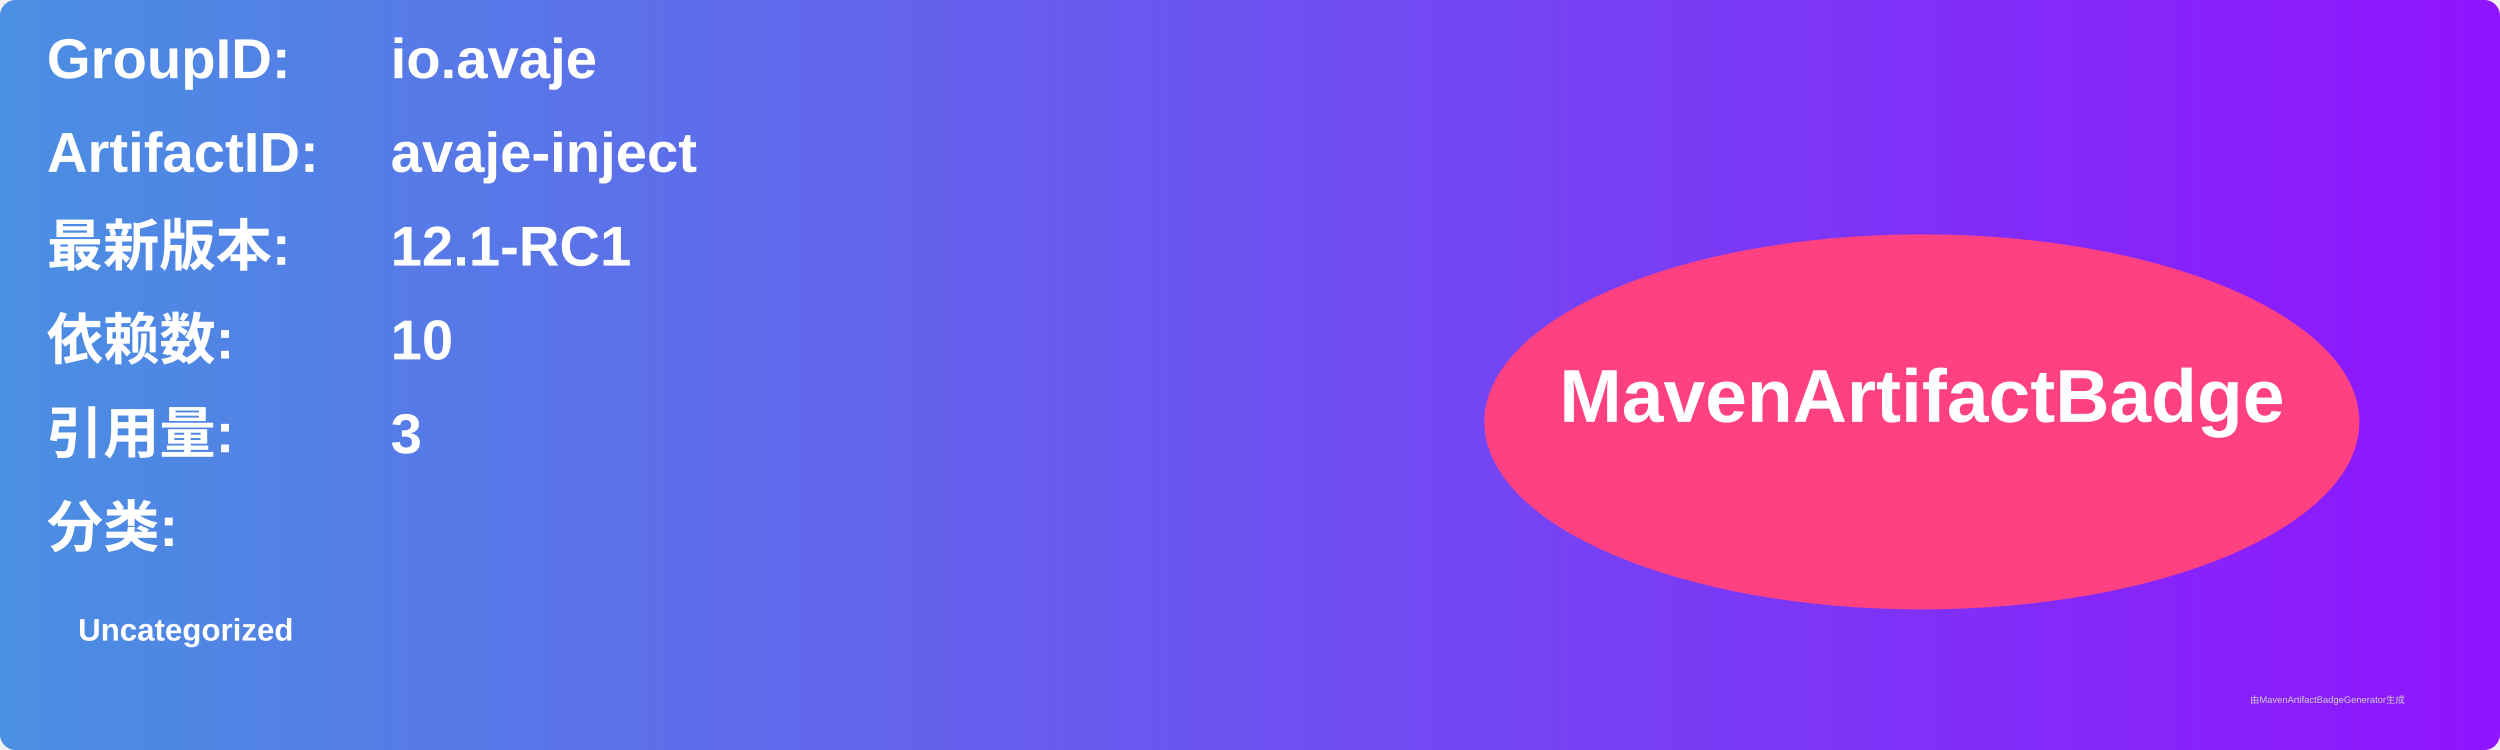
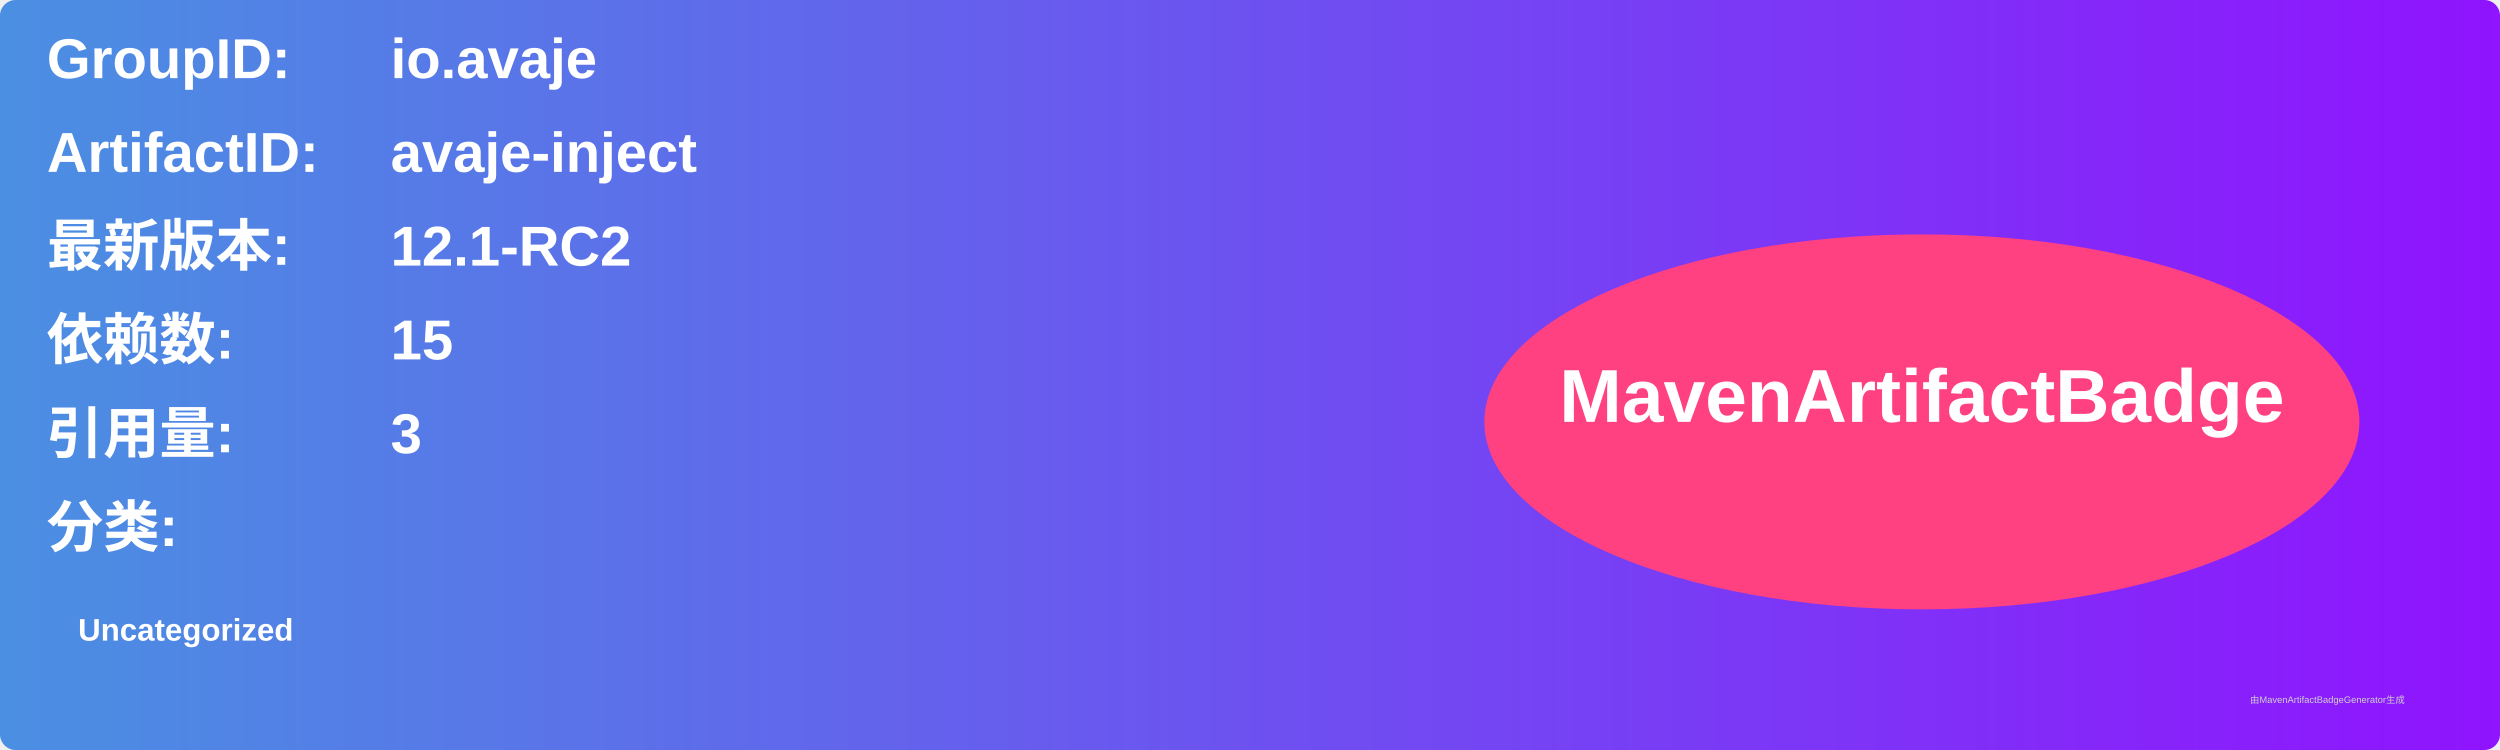
<svg xmlns="http://www.w3.org/2000/svg" width="800" height="240" viewBox="0 0 800 240">
  <linearGradient id="grad" x1="0%" y1="0%" x2="100%" y2="0%">
    <stop offset="0%" stop-color="#4a90e2" />
    <stop offset="100%" stop-color="#9013fe" />
  </linearGradient>
  <rect width="100%" height="100%" rx="5" ry="5" fill="url(#grad)" />
  <g transform="translate(15, 15)">
    <text x="0" y="10" font-family="Arial" font-size="18" fill="white" font-weight="bold" width="260">GroupID:</text>
    <text x="110" y="10" font-family="Arial" font-size="18" fill="white" font-weight="bold" width="460">io.avaje</text>
    <text x="0" y="40" font-family="Arial" font-size="18" fill="white" font-weight="bold" width="260">ArtifactID:</text>
    <text x="110" y="40" font-family="Arial" font-size="18" fill="white" font-weight="bold" width="460">avaje-inject</text>
    <text x="0" y="70" font-family="Arial" font-size="18" fill="white" font-weight="bold">最新版本:</text>
    <text x="110" y="70" font-family="Arial" font-size="18" fill="white" font-weight="bold">
-       <tspan font-weight="bold">12.1-RC1</tspan>
+       <tspan font-weight="bold">12.1-RC2</tspan>
    </text>
    <text x="0" y="100" font-family="Arial" font-size="18" fill="white" font-weight="bold">依赖数: </text>
    <text x="110" y="100" font-family="Arial" font-size="18" fill="white">
-       <tspan font-weight="bold">10</tspan>
+       <tspan font-weight="bold">15</tspan>
    </text>
    <text x="0" y="130" font-family="Arial" font-size="18" fill="white" font-weight="bold">引用量: </text>
    <text x="110" y="130" font-family="Arial" font-size="18" fill="white">
      <tspan font-weight="bold">3</tspan>
    </text>
    <text x="0" y="160" font-family="Arial" font-size="18" fill="white" font-weight="bold">分类:</text>
    <text x="10" y="190" font-family="Arial" font-size="10" fill="white">
      <tspan font-weight="bold">Uncategorized</tspan>
    </text>
    <ellipse cx="600" cy="120" rx="140" ry="60" fill="#ff4081" />
    <text x="600" y="120" text-anchor="middle" font-family="Arial" font-size="24" fill="white" font-weight="bold">MavenArtifactBadge</text>
  </g>
  <text x="720" y="225" font-family="Arial" font-size="3" fill="#d0d0d0">由MavenArtifactBadgeGenerator生成</text>
</svg>
